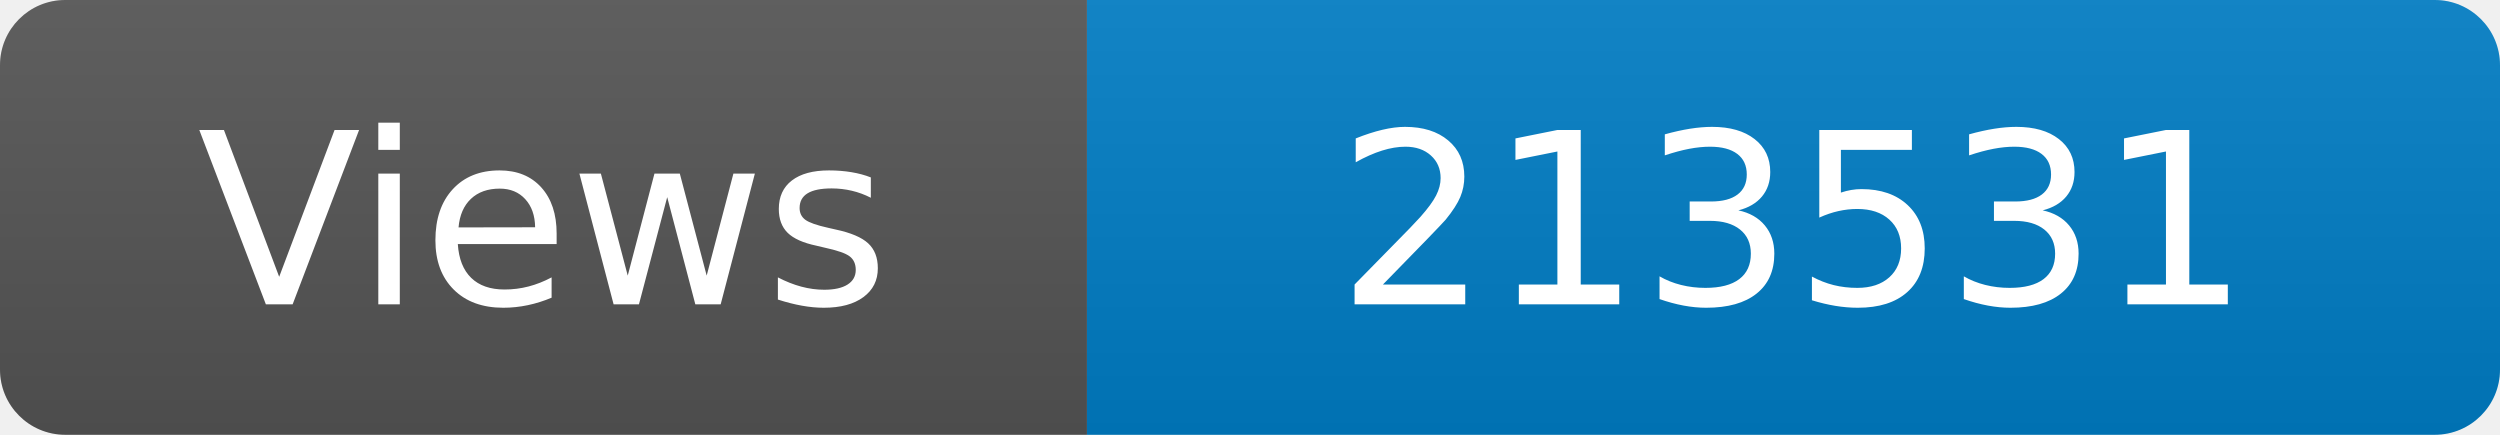
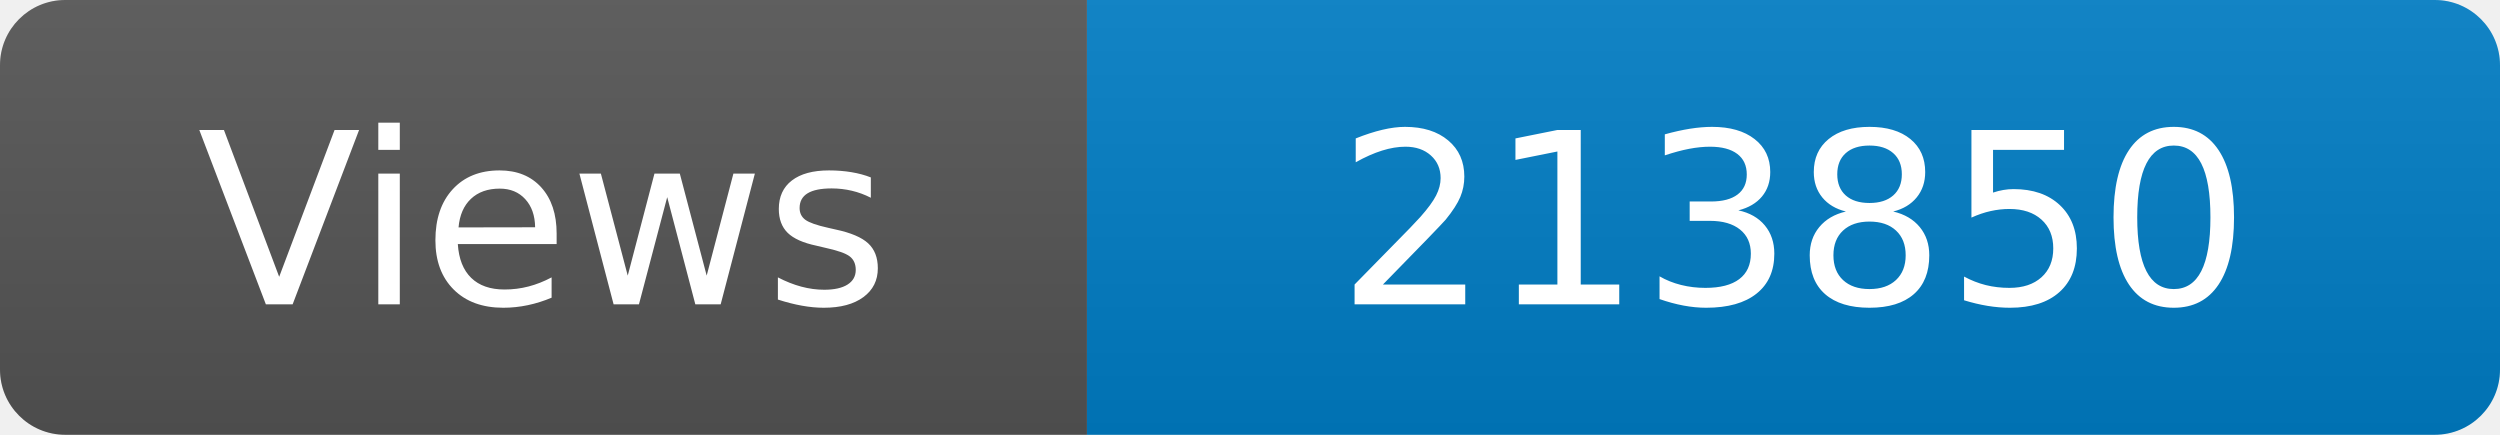
<svg xmlns="http://www.w3.org/2000/svg" width="115" height="20" role="img" aria-label="Maintained?: yes">
  <linearGradient id="s" x2="0" y2="100%">
    <stop offset="0" stop-color="#bbb" stop-opacity=".1" />
    <stop offset="1" stop-opacity=".1" />
  </linearGradient>
  <clipPath id="r">
    <rect width="115" height="20" rx="3" fill="#fff" />
  </clipPath>
  <g clip-path="url(#r)">
    <rect width="50" height="20" fill="#555" />
    <rect x="50" width="160" height="20" fill="#007ec6" />
    <rect width="115" height="20" fill="url(#s)" />
  </g>
  <g fill="#fff" text-anchor="middle" font-family="Verdana,Geneva,DejaVu Sans,sans-serif" font-size="110">
    <text x="250" y="140" transform="scale(.1)" fill="#fff">Views</text>
-     <text x="825" y="140" transform="scale(.1)" fill="#fff">213531</text>
+     <text x="825" y="140" transform="scale(.1)" fill="#fff">213850</text>
  </g>
</svg>
